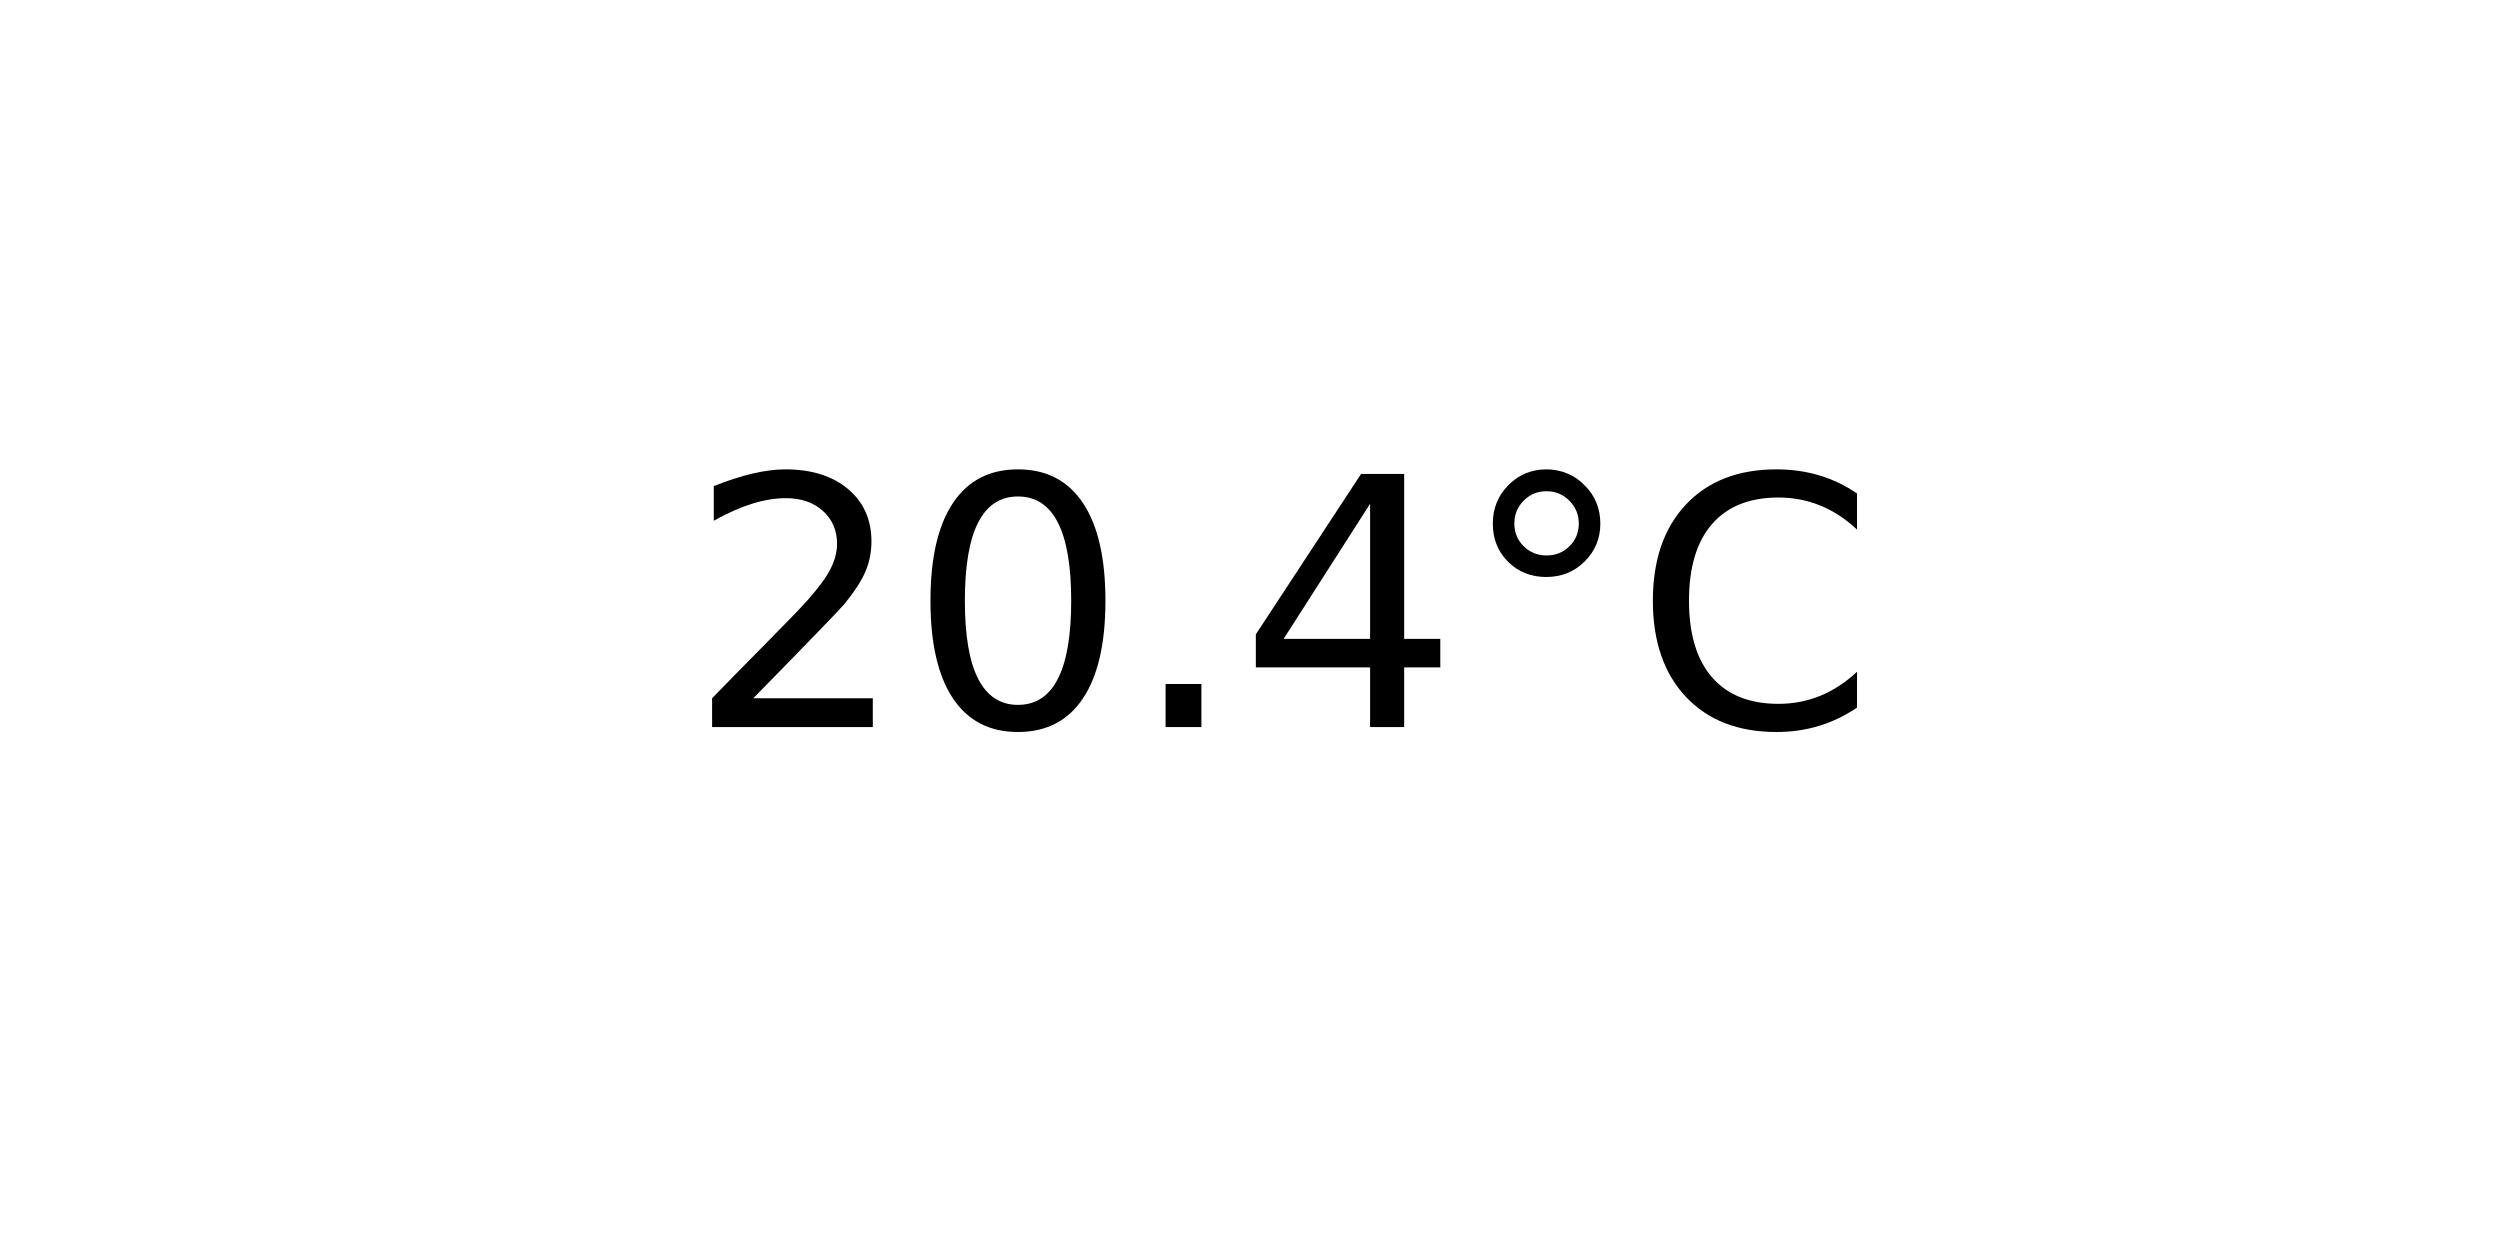
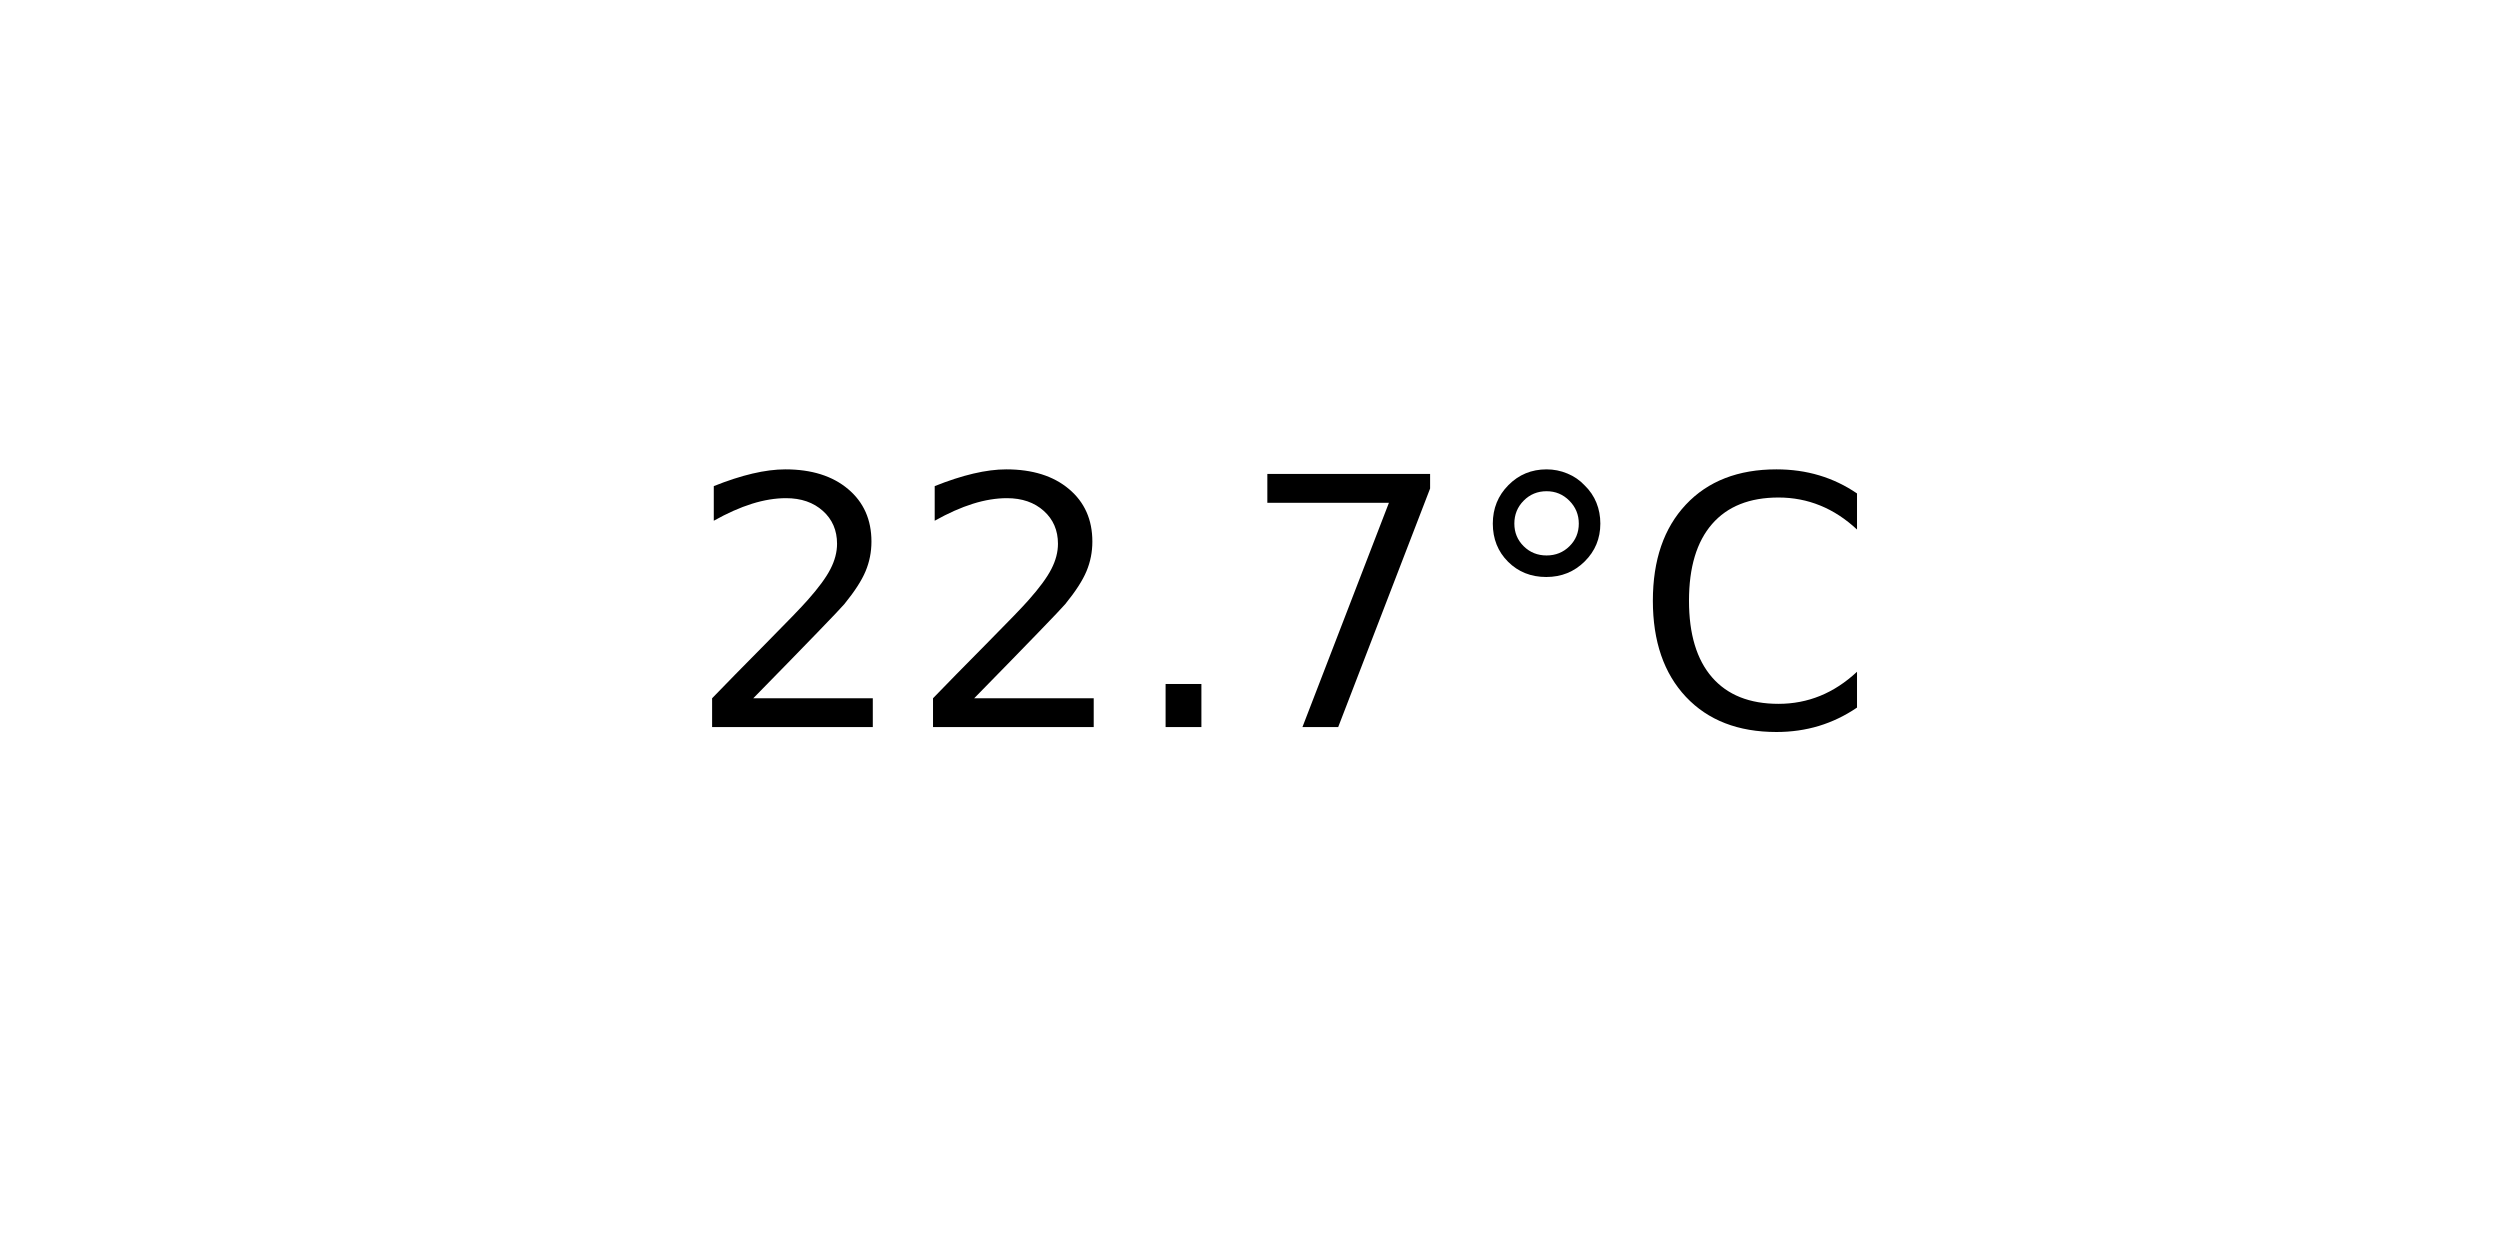
<svg xmlns="http://www.w3.org/2000/svg" xmlns:xlink="http://www.w3.org/1999/xlink" width="72pt" height="36pt" viewBox="0 0 72 36" version="1.1">
  <defs>
    <style type="text/css">*{stroke-linejoin: round; stroke-linecap: butt}</style>
  </defs>
  <g id="figure_1">
    <g id="axes_1">
      <g id="text_1">
        <g transform="translate(19.77578 20.93937) scale(0.1 -0.1)">
          <defs>
            <path id="DejaVuSans-32" d="M 1228 531  L 3431 531  L 3431 0  L 469 0  L 469 531  Q 828 903 1448 1529  Q 2069 2156 2228 2338  Q 2531 2678 2651 2914  Q 2772 3150 2772 3378  Q 2772 3750 2511 3984  Q 2250 4219 1831 4219  Q 1534 4219 1204 4116  Q 875 4013 500 3803  L 500 4441  Q 881 4594 1212 4672  Q 1544 4750 1819 4750  Q 2544 4750 2975 4387  Q 3406 4025 3406 3419  Q 3406 3131 3298 2873  Q 3191 2616 2906 2266  Q 2828 2175 2409 1742  Q 1991 1309 1228 531  z " transform="scale(0.015625)" />
-             <path id="DejaVuSans-30" d="M 2034 4250  Q 1547 4250 1301 3770  Q 1056 3291 1056 2328  Q 1056 1369 1301 889  Q 1547 409 2034 409  Q 2525 409 2770 889  Q 3016 1369 3016 2328  Q 3016 3291 2770 3770  Q 2525 4250 2034 4250  z M 2034 4750  Q 2819 4750 3233 4129  Q 3647 3509 3647 2328  Q 3647 1150 3233 529  Q 2819 -91 2034 -91  Q 1250 -91 836 529  Q 422 1150 422 2328  Q 422 3509 836 4129  Q 1250 4750 2034 4750  z " transform="scale(0.015625)" />
            <path id="DejaVuSans-2e" d="M 684 794  L 1344 794  L 1344 0  L 684 0  L 684 794  z " transform="scale(0.015625)" />
-             <path id="DejaVuSans-34" d="M 2419 4116  L 825 1625  L 2419 1625  L 2419 4116  z M 2253 4666  L 3047 4666  L 3047 1625  L 3713 1625  L 3713 1100  L 3047 1100  L 3047 0  L 2419 0  L 2419 1100  L 313 1100  L 313 1709  L 2253 4666  z " transform="scale(0.015625)" />
+             <path id="DejaVuSans-37" d="M 525 4666  L 3525 4666  L 3525 4397  L 1831 0  L 1172 0  L 2766 4134  L 525 4134  L 525 4666  z " transform="scale(0.015625)" />
            <path id="DejaVuSans-b0" d="M 1600 4347  Q 1350 4347 1178 4173  Q 1006 4000 1006 3750  Q 1006 3503 1178 3333  Q 1350 3163 1600 3163  Q 1850 3163 2022 3333  Q 2194 3503 2194 3750  Q 2194 3997 2020 4172  Q 1847 4347 1600 4347  z M 1600 4750  Q 1800 4750 1984 4673  Q 2169 4597 2303 4453  Q 2447 4313 2519 4134  Q 2591 3956 2591 3750  Q 2591 3338 2302 3052  Q 2013 2766 1594 2766  Q 1172 2766 890 3047  Q 609 3328 609 3750  Q 609 4169 896 4459  Q 1184 4750 1600 4750  z " transform="scale(0.015625)" />
            <path id="DejaVuSans-43" d="M 4122 4306  L 4122 3641  Q 3803 3938 3442 4084  Q 3081 4231 2675 4231  Q 1875 4231 1450 3742  Q 1025 3253 1025 2328  Q 1025 1406 1450 917  Q 1875 428 2675 428  Q 3081 428 3442 575  Q 3803 722 4122 1019  L 4122 359  Q 3791 134 3420 21  Q 3050 -91 2638 -91  Q 1578 -91 968 557  Q 359 1206 359 2328  Q 359 3453 968 4101  Q 1578 4750 2638 4750  Q 3056 4750 3426 4639  Q 3797 4528 4122 4306  z " transform="scale(0.015625)" />
          </defs>
          <use xlink:href="#DejaVuSans-32" />
-           <use xlink:href="#DejaVuSans-30" x="63.623" />
+           <use xlink:href="#DejaVuSans-32" x="63.623" />
          <use xlink:href="#DejaVuSans-2e" x="127.246" />
-           <use xlink:href="#DejaVuSans-34" x="159.033" />
+           <use xlink:href="#DejaVuSans-37" x="159.033" />
          <use xlink:href="#DejaVuSans-b0" x="222.656" />
          <use xlink:href="#DejaVuSans-43" x="272.656" />
        </g>
      </g>
    </g>
  </g>
</svg>
